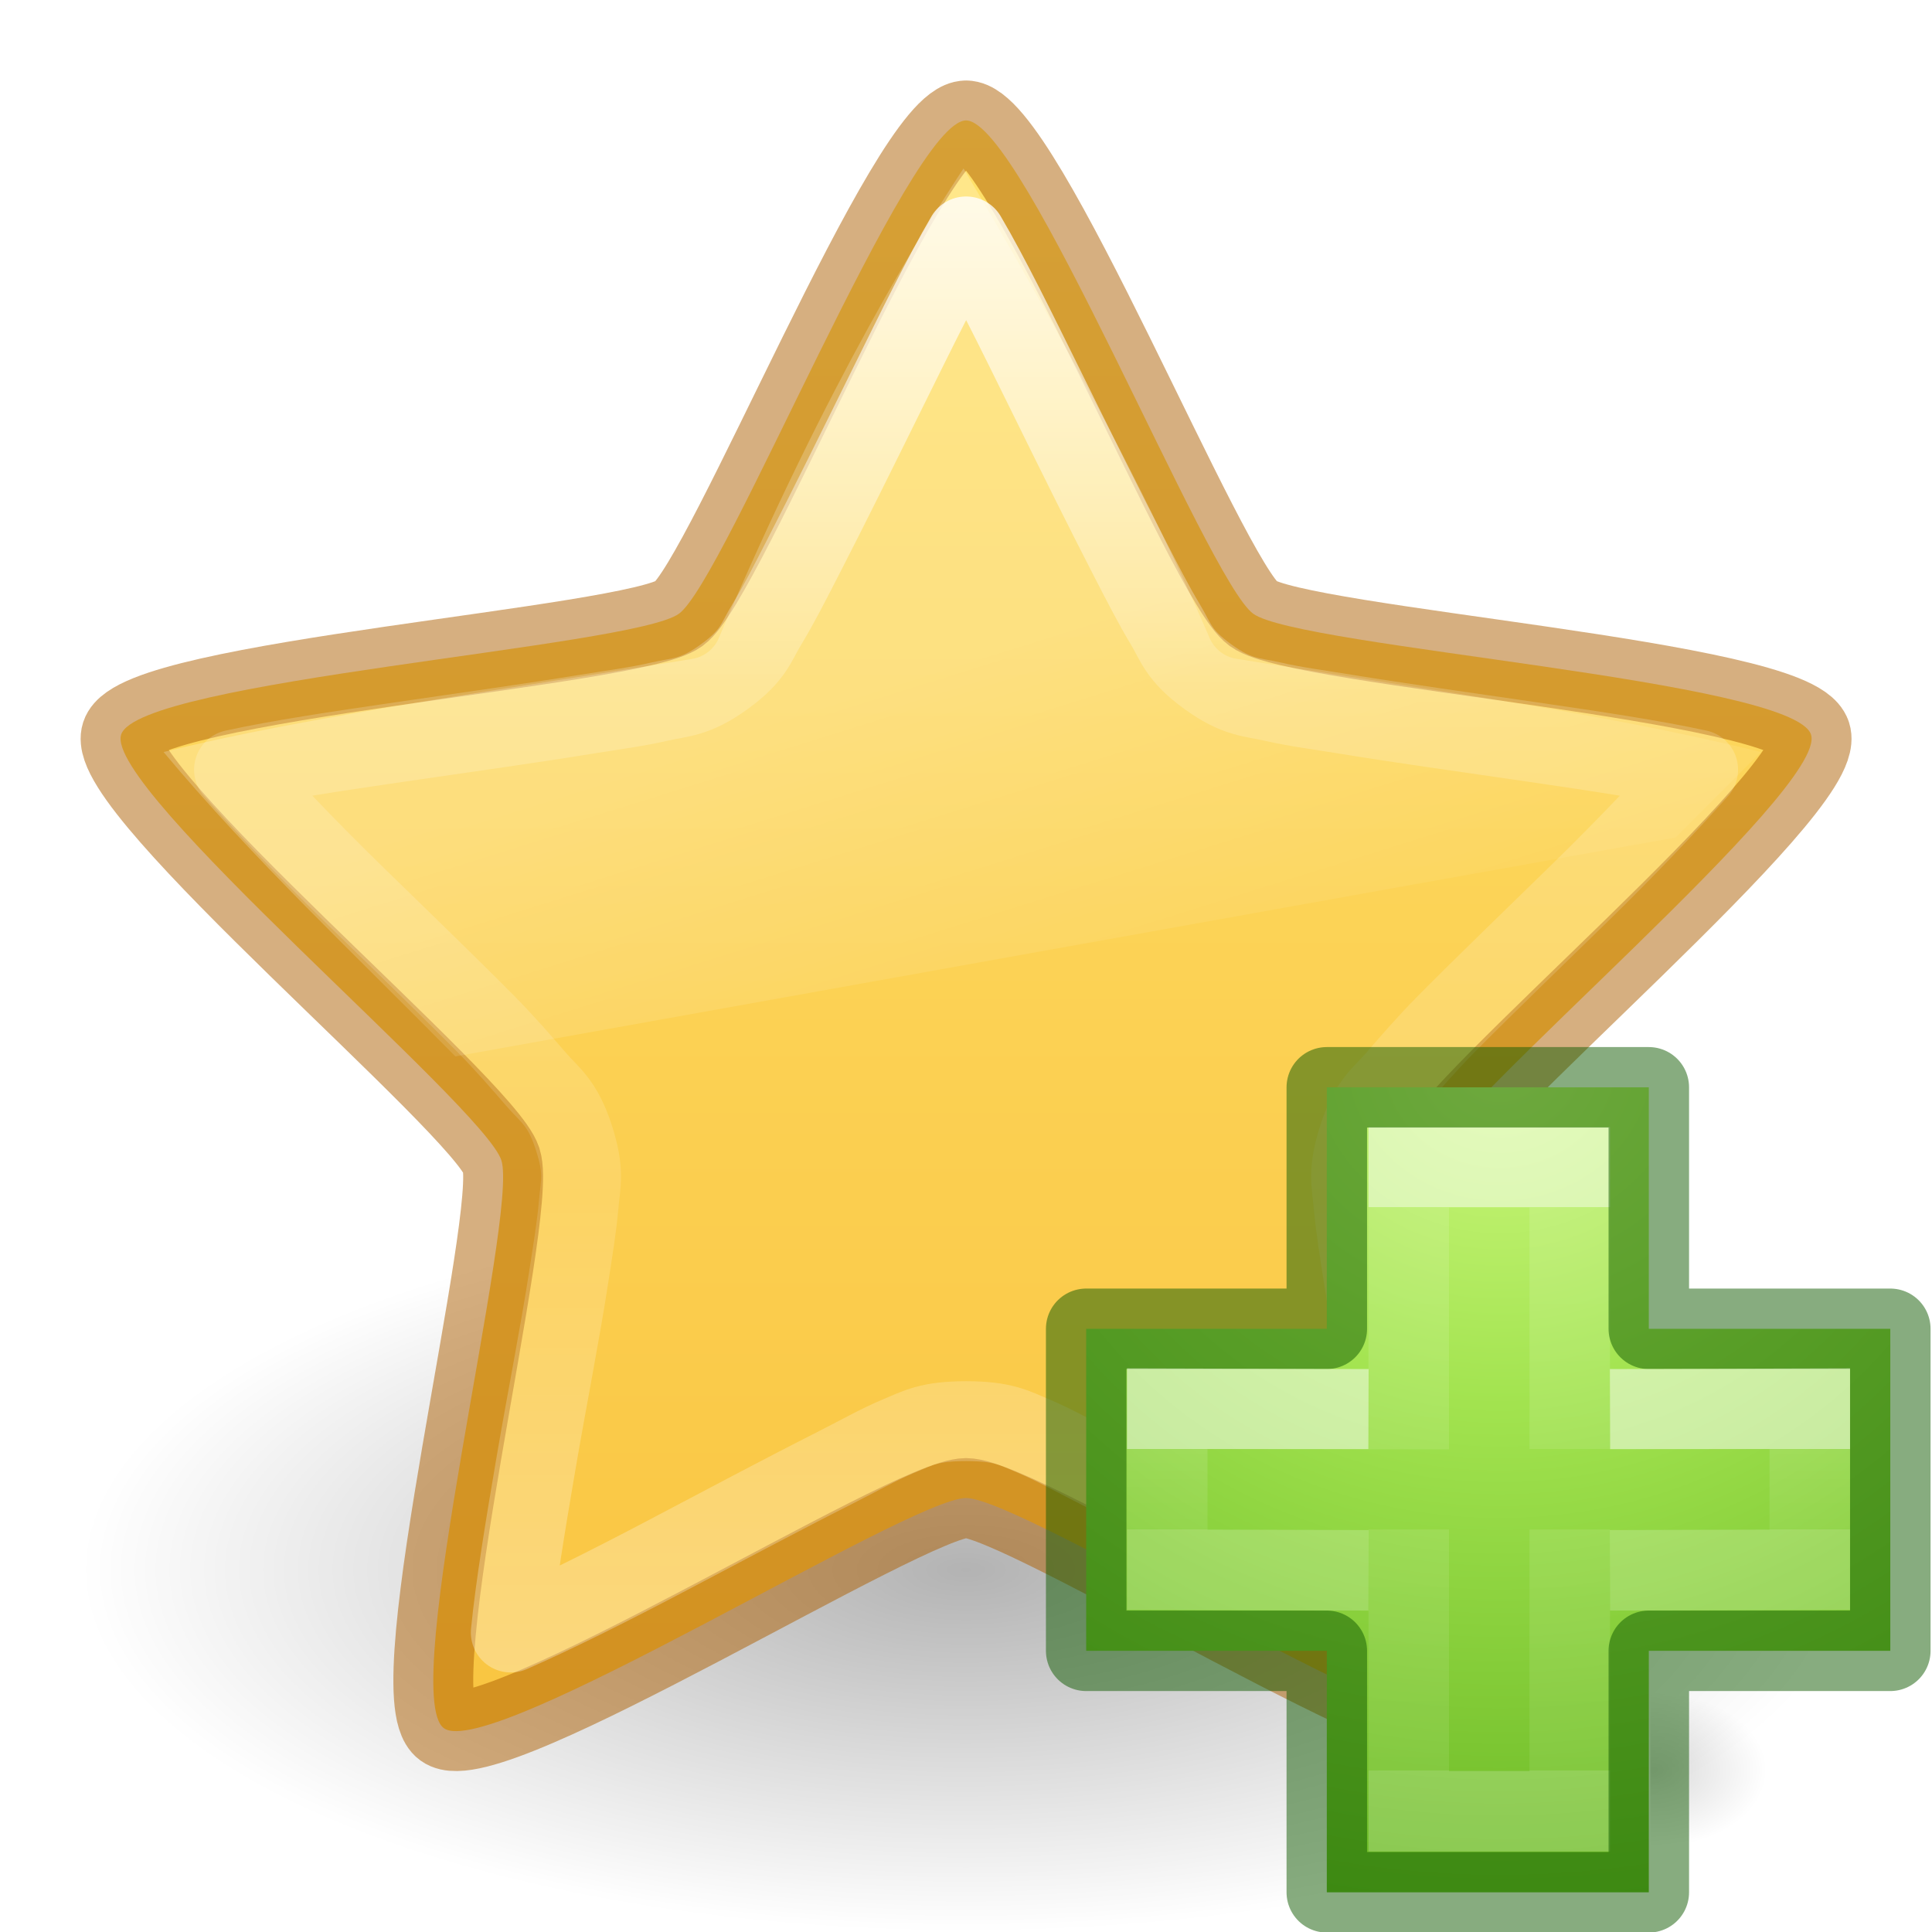
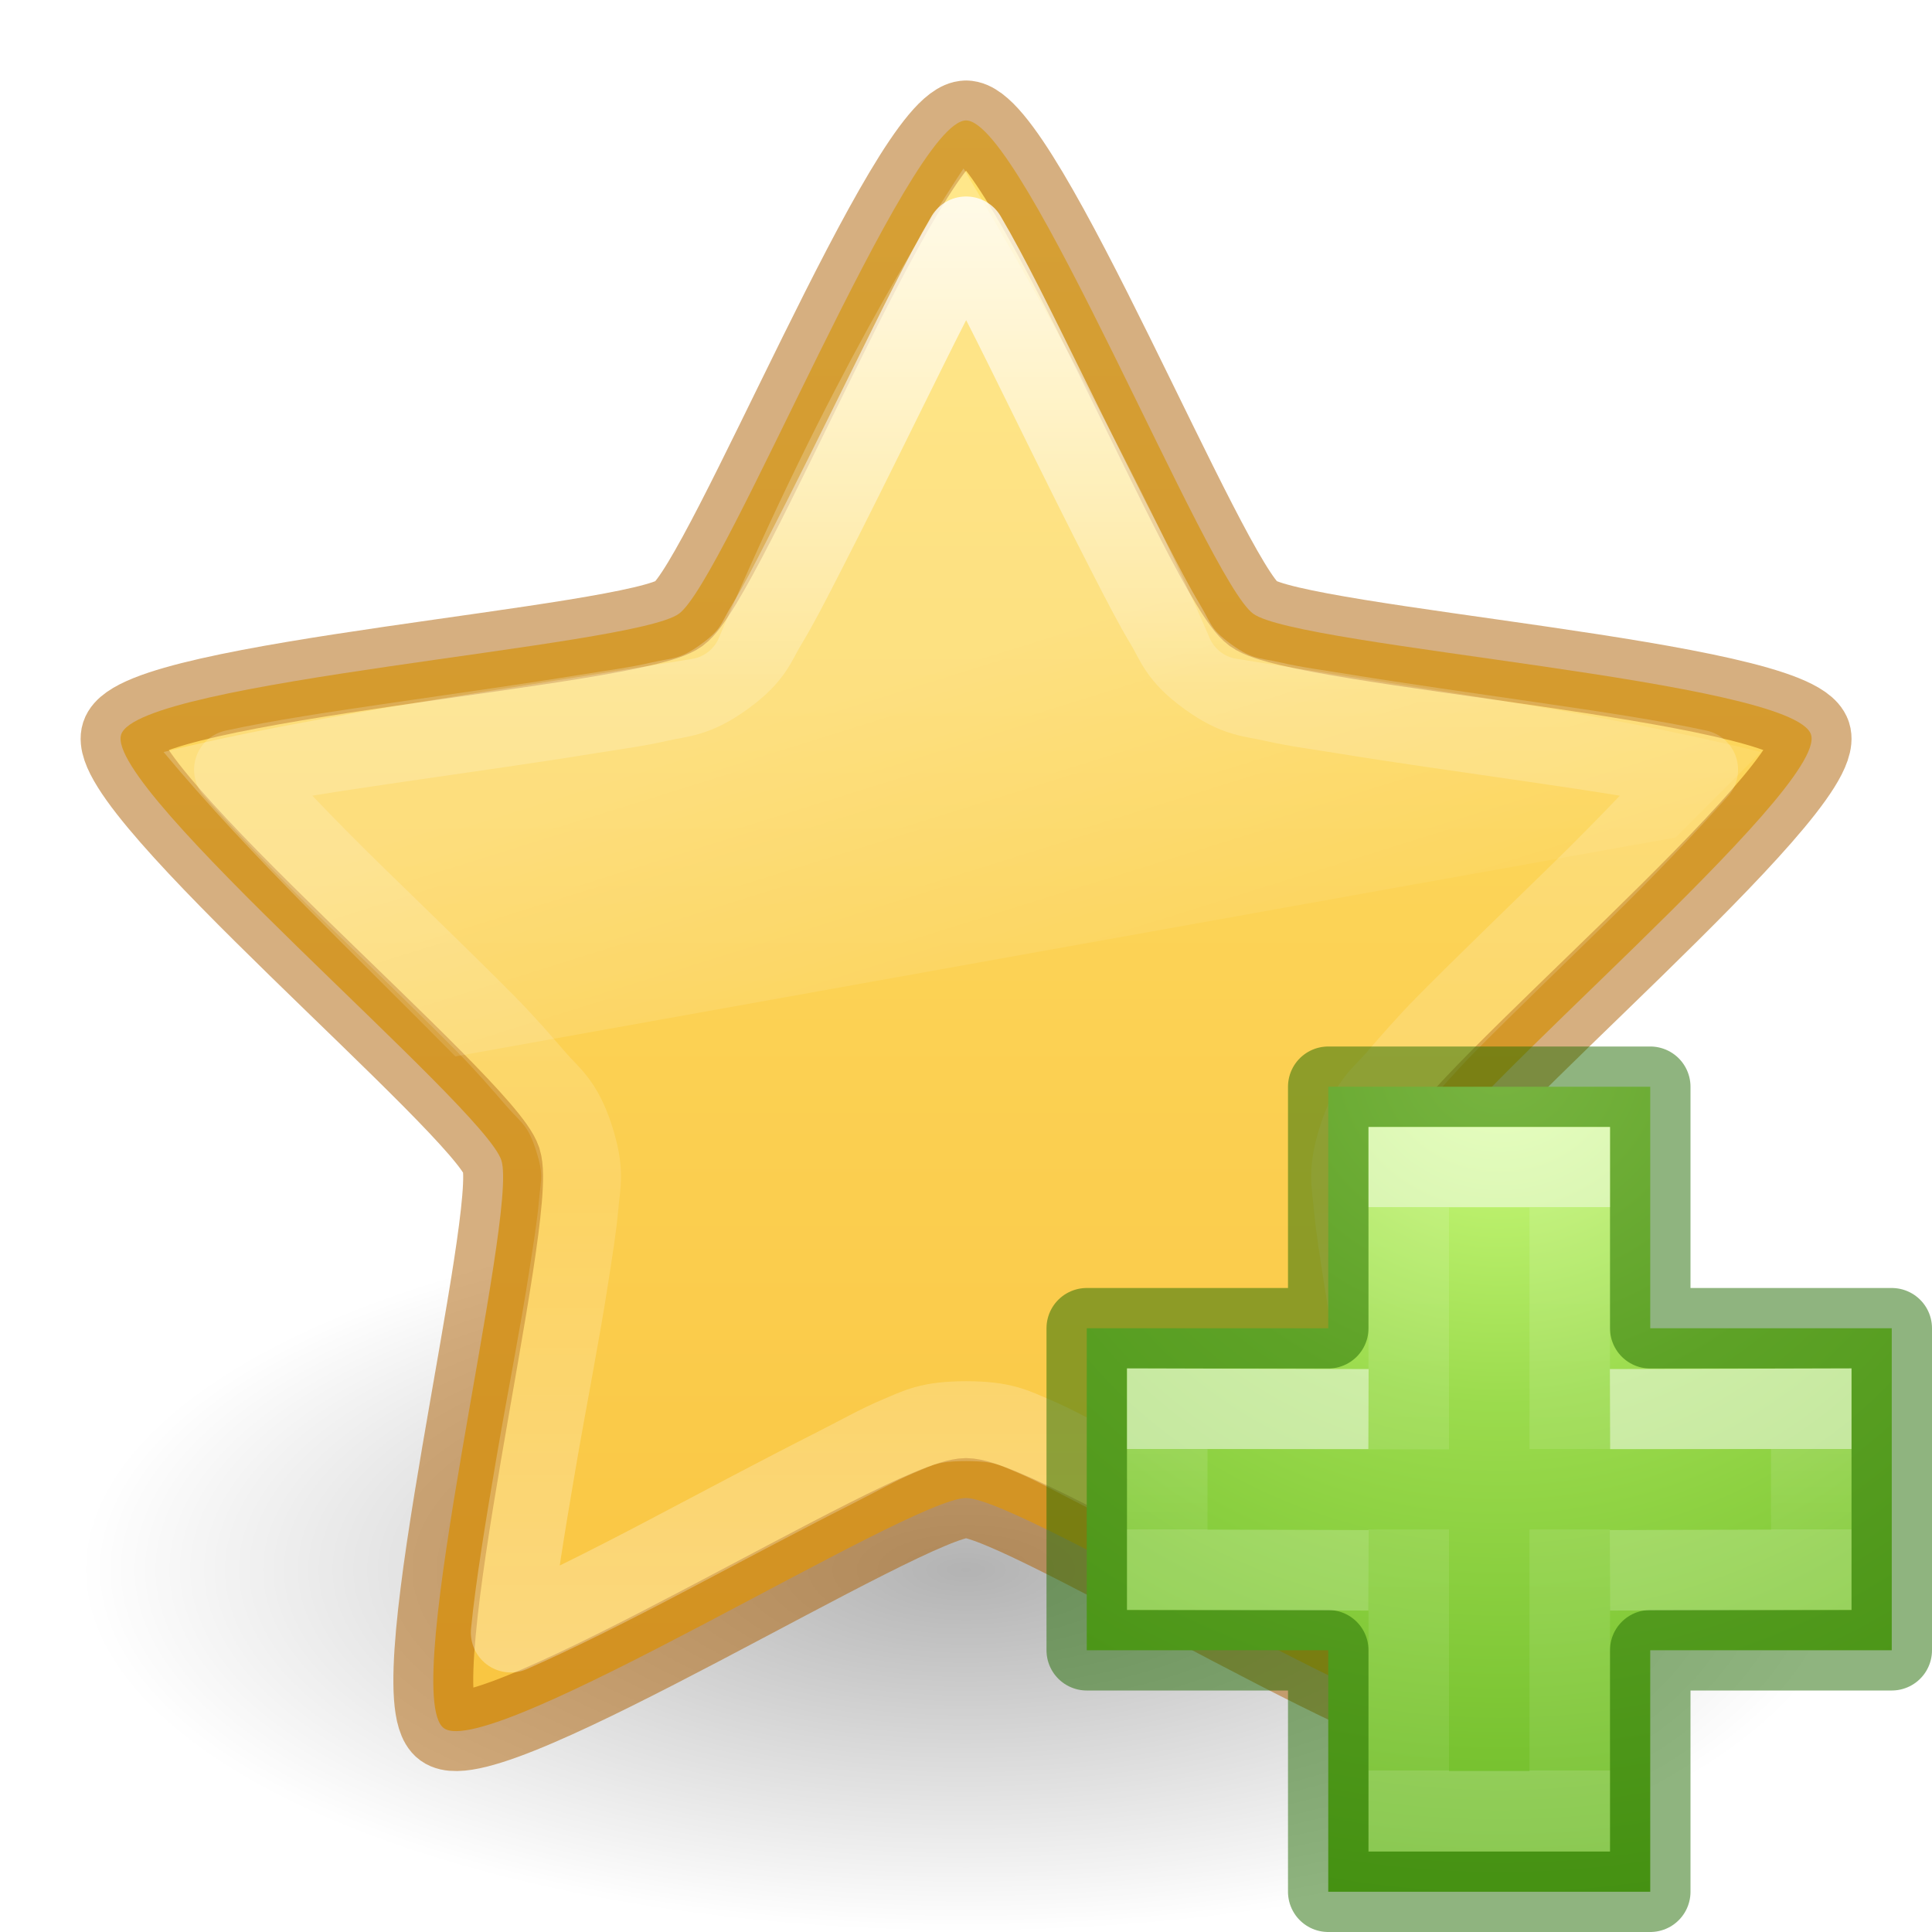
<svg xmlns="http://www.w3.org/2000/svg" xmlns:xlink="http://www.w3.org/1999/xlink" height="24" width="24">
-   <linearGradient id="a" gradientTransform="matrix(.7705623 0 0 .7707784 -4.554279 -6.199358)" gradientUnits="userSpaceOnUse" x1="23.47" x2="23.47" y1="11.21" y2="35.051">
+   <radialGradient id="a" cx="65.297" cy="48.216" gradientTransform="matrix(0 .52545 -.57163 0 46.193 -21.124)" gradientUnits="userSpaceOnUse" r="31">
+     <stop offset="0" stop-color="#d1ff82" />
+     <stop offset=".262" stop-color="#9bdb4d" />
+     <stop offset=".661" stop-color="#68b723" />
+     <stop offset="1" stop-color="#3a9104" />
+   </radialGradient>
+   <linearGradient id="b" gradientTransform="matrix(.2818 0 0 .2801 12.197 12.015)" gradientUnits="userSpaceOnUse" x1="24.139" x2="24.139" xlink:href="#c" y1="10.631" y2="35.623" />
+   <linearGradient id="c">
+     <stop offset="0" stop-color="#fff" />
+     <stop offset="0" stop-color="#fff" stop-opacity=".235" />
+     <stop offset="1" stop-color="#fff" stop-opacity=".157" />
+     <stop offset="1" stop-color="#fff" stop-opacity=".392" />
+   </linearGradient>
+   <linearGradient id="d" gradientTransform="matrix(.2818 0 0 .2801 12.18 12.022)" gradientUnits="userSpaceOnUse" x1="24.139" x2="24.139" xlink:href="#c" y1="21.342" y2="24.912" />
+   <linearGradient id="e" gradientTransform="matrix(.7705623 0 0 .7707784 -4.554279 -6.199358)" gradientUnits="userSpaceOnUse" x1="23.47" x2="23.47" y1="11.21" y2="35.051">
    <stop offset="0" stop-color="#fff" />
    <stop offset=".334" stop-color="#fff" stop-opacity=".235" />
    <stop offset=".679" stop-color="#fff" stop-opacity=".157" />
    <stop offset="1" stop-color="#fff" stop-opacity=".392" />
  </linearGradient>
-   <linearGradient id="b" gradientUnits="userSpaceOnUse" x1="7.374" x2="9.159" y1="9.637" y2="15.344">
+   <linearGradient id="f" gradientUnits="userSpaceOnUse" x1="7.374" x2="9.159" y1="9.637" y2="15.344">
    <stop offset="0" stop-color="#fff" stop-opacity=".275" />
    <stop offset="1" stop-color="#fff" stop-opacity="0" />
  </linearGradient>
-   <linearGradient id="c">
+   <radialGradient id="g" cx="62.625" cy="4.625" gradientTransform="matrix(1.035294 0 0 .4235288 -52.8353 17.54118)" gradientUnits="userSpaceOnUse" r="10.625">
    <stop offset="0" />
    <stop offset="1" stop-opacity="0" />
-   </linearGradient>
-   <radialGradient id="d" cx="62.625" cy="4.625" gradientTransform="matrix(1.035294 0 0 .4235288 -52.8353 17.54118)" gradientUnits="userSpaceOnUse" r="10.625" xlink:href="#c" />
-   <linearGradient id="e" gradientUnits="userSpaceOnUse" x1="12" x2="12" y1="1.496" y2="21.923">
+   </radialGradient>
+   <linearGradient id="h" gradientUnits="userSpaceOnUse" x1="12" x2="12" y1="1.496" y2="21.923">
    <stop offset="0" stop-color="#ffe16b" />
    <stop offset="1" stop-color="#f9c440" />
  </linearGradient>
-   <radialGradient id="f" cx="65.297" cy="48.216" gradientTransform="matrix(0 .5254499 -.5716256 0 46.19339 -21.12381)" gradientUnits="userSpaceOnUse" r="31">
-     <stop offset="0" stop-color="#cdf87e" />
-     <stop offset=".262" stop-color="#a2e34f" />
-     <stop offset=".661" stop-color="#68b723" />
-     <stop offset="1" stop-color="#1d7e0d" />
-   </radialGradient>
-   <linearGradient id="g" gradientTransform="matrix(.2817955 0 0 .2800956 12.19656 12.01488)" gradientUnits="userSpaceOnUse" x1="24.139" x2="24.139" y1="10.631" y2="35.623">
-     <stop offset="0" stop-color="#fff" />
-     <stop offset="0" stop-color="#fff" stop-opacity=".235" />
-     <stop offset="1" stop-color="#fff" stop-opacity=".157" />
-     <stop offset="1" stop-color="#fff" stop-opacity=".392" />
-   </linearGradient>
-   <linearGradient id="h" gradientTransform="matrix(.2817955 0 0 .2800956 12.17874 12.02218)" gradientUnits="userSpaceOnUse" x1="24.139" x2="24.139" y1="21.342" y2="24.912">
-     <stop offset="0" stop-color="#fff" />
-     <stop offset="0" stop-color="#fff" stop-opacity=".235" />
-     <stop offset="1" stop-color="#fff" stop-opacity=".157" />
-     <stop offset="1" stop-color="#fff" stop-opacity=".392" />
-   </linearGradient>
-   <radialGradient id="i" cx="605.714" cy="486.648" gradientTransform="matrix(.01204859 0 0 .0082353 13.23879 17.98056)" gradientUnits="userSpaceOnUse" r="117.143" xlink:href="#c" />
-   <path d="m23 19.5c0 2.485-4.925 4.5-11 4.5-6.075 0-11-2.015-11-4.5 0-2.485 4.925-4.5 11-4.5 6.075 0 11 2.015 11 4.5z" fill="url(#d)" fill-rule="evenodd" opacity=".3" />
-   <path d="m12 1.496c.709 0 2.994 5.711 3.568 6.128.574.417 6.709.826 6.929 1.501.219.674-4.504 4.613-4.723 5.288-.219.674 1.288 6.638.714 7.055-.574.417-5.778-2.859-6.487-2.859-.709 0-5.914 3.276-6.487 2.859-.574-.417.933-6.381.714-7.055-.219-.674-4.942-4.613-4.723-5.288.219-.674 6.355-1.084 6.929-1.501.574-.417 2.859-6.128 3.568-6.128z" fill="url(#e)" stroke="#ad5f00" stroke-linejoin="round" stroke-opacity=".498" stroke-width=".992" />
-   <path d="m11.969 2.093c-.457.693-1.68 2.629-3.031 5.812a.437.437 0 0 1 -.344.281c-2.135.348-4.809.717-6.562 1.156 1.1 1.319 2.393 2.53 3.625 3.781l15.156-2.719c.353-.354.697-.697 1.062-1.062-2.051-.507-4.366-.808-6.5-1.156a.437.437 0 0 1 -.344-.25c-1.039-2.413-2.583-5.037-3.062-5.844z" fill="url(#b)" opacity=".8" />
-   <path d="m12 2.937c-.289.492-.618 1.166-.969 1.875-.362.733-.747 1.512-1.063 2.125-.158.307-.298.583-.438.812s-.163.389-.531.656c-.368.268-.551.251-.812.312-.262.061-.565.101-.906.156-.682.111-1.502.226-2.312.344-.774.113-1.506.222-2.062.344.378.426.908.983 1.469 1.531.585.571 1.171 1.135 1.656 1.625.243.245.449.484.625.688s.328.287.469.719c.141.433.085.576.062.844s-.072.565-.125.906c-.105.683-.268 1.505-.406 2.312-.132.773-.256 1.526-.312 2.094.525-.23 1.203-.568 1.906-.938.726-.382 1.476-.782 2.094-1.094.309-.156.564-.302.812-.406s.387-.188.844-.188.596.083.844.188c.248.105.504.25.812.406.618.312 1.368.712 2.094 1.094.703.37 1.381.708 1.906.938-.056-.568-.18-1.32-.312-2.094-.138-.807-.301-1.629-.406-2.312-.053-.342-.102-.638-.125-.906-.023-.268-.078-.411.062-.844.14-.432.293-.515.469-.719s.382-.443.625-.688c.485-.49 1.072-1.054 1.656-1.625.561-.548 1.091-1.105 1.469-1.531-.557-.122-1.288-.231-2.062-.344-.81-.118-1.63-.233-2.312-.344-.341-.056-.644-.095-.906-.156s-.444-.045-.812-.312c-.368-.267-.392-.426-.531-.656s-.28-.506-.438-.812c-.316-.613-.701-1.392-1.062-2.125-.35-.709-.679-1.383-.969-1.875z" fill="none" opacity=".8" stroke="url(#a)" stroke-linejoin="round" stroke-width=".992" />
-   <path d="m20.5 21v2c.62.004 1.5-.448 1.5-1 0-.552-.692-1-1.5-1z" fill="url(#i)" opacity=".15" />
-   <path d="m16.482 16.507v-3h4v3h3v4h-3v3h-4v-3h-2.989v-4z" fill="url(#f)" />
+   <path d="m23 19.5c0 2.485-4.925 4.5-11 4.5-6.075 0-11-2.015-11-4.5 0-2.485 4.925-4.5 11-4.5 6.075 0 11 2.015 11 4.5z" fill="url(#g)" fill-rule="evenodd" opacity=".3" />
+   <path d="m12 1.496c.709 0 2.994 5.711 3.568 6.128.574.417 6.709.826 6.929 1.501.219.674-4.504 4.613-4.723 5.288-.219.674 1.288 6.638.714 7.055-.574.417-5.778-2.859-6.487-2.859-.709 0-5.914 3.276-6.487 2.859-.574-.417.933-6.381.714-7.055-.219-.674-4.942-4.613-4.723-5.288.219-.674 6.355-1.084 6.929-1.501.574-.417 2.859-6.128 3.568-6.128z" fill="url(#h)" stroke="#ad5f00" stroke-linejoin="round" stroke-opacity=".498" stroke-width=".992" />
+   <path d="m11.969 2.093c-.457.693-1.68 2.629-3.031 5.812a.437.437 0 0 1 -.344.281c-2.135.348-4.809.717-6.562 1.156 1.1 1.319 2.393 2.53 3.625 3.781l15.156-2.719c.353-.354.697-.697 1.062-1.062-2.051-.507-4.366-.808-6.5-1.156a.437.437 0 0 1 -.344-.25c-1.039-2.413-2.583-5.037-3.062-5.844z" fill="url(#f)" opacity=".8" />
+   <path d="m12 2.937c-.289.492-.618 1.166-.969 1.875-.362.733-.747 1.512-1.063 2.125-.158.307-.298.583-.438.812s-.163.389-.531.656c-.368.268-.551.251-.812.312-.262.061-.565.101-.906.156-.682.111-1.502.226-2.312.344-.774.113-1.506.222-2.062.344.378.426.908.983 1.469 1.531.585.571 1.171 1.135 1.656 1.625.243.245.449.484.625.688s.328.287.469.719c.141.433.085.576.062.844s-.072.565-.125.906c-.105.683-.268 1.505-.406 2.312-.132.773-.256 1.526-.312 2.094.525-.23 1.203-.568 1.906-.938.726-.382 1.476-.782 2.094-1.094.309-.156.564-.302.812-.406s.387-.188.844-.188.596.083.844.188c.248.105.504.25.812.406.618.312 1.368.712 2.094 1.094.703.37 1.381.708 1.906.938-.056-.568-.18-1.32-.312-2.094-.138-.807-.301-1.629-.406-2.312-.053-.342-.102-.638-.125-.906-.023-.268-.078-.411.062-.844.14-.432.293-.515.469-.719s.382-.443.625-.688c.485-.49 1.072-1.054 1.656-1.625.561-.548 1.091-1.105 1.469-1.531-.557-.122-1.288-.231-2.062-.344-.81-.118-1.63-.233-2.312-.344-.341-.056-.644-.095-.906-.156s-.444-.045-.812-.312c-.368-.267-.392-.426-.531-.656s-.28-.506-.438-.812c-.316-.613-.701-1.392-1.062-2.125-.35-.709-.679-1.383-.969-1.875z" fill="none" opacity=".8" stroke="url(#e)" stroke-linejoin="round" stroke-width=".992" />
+   <path d="m16.5 16.5v-3h4v3h3v4h-3v3h-4v-3h-3v-4z" fill="url(#a)" stroke="#206b00" stroke-linecap="round" stroke-linejoin="round" stroke-opacity=".502" />
  <g fill="none">
-     <path d="m17.5 18.004v-3.504h2v3.5m0 1v3.5h-2v-3.5" opacity=".5" stroke="url(#g)" />
-     <path d="m16.482 16.507v-3h4v3h3v4h-3v3h-4v-3h-2.989v-4z" opacity=".5" stroke="#0f5a00" stroke-linecap="round" stroke-linejoin="round" />
-     <path d="m20 17.507 2.482-.007v2l-2.482.007m-3 0-2.5-.007v-2l2.5.007" opacity=".5" stroke="url(#h)" />
+     <path d="m17.5 18.004v-3.504h2v3.5m0 1v3.5h-2v-3.5" opacity=".5" stroke="url(#b)" />
+     <path d="m20 17.507 2.5-.007v2l-2.5.007m-3 0-2.5-.007v-2l2.5.007" opacity=".5" stroke="url(#d)" />
  </g>
</svg>
